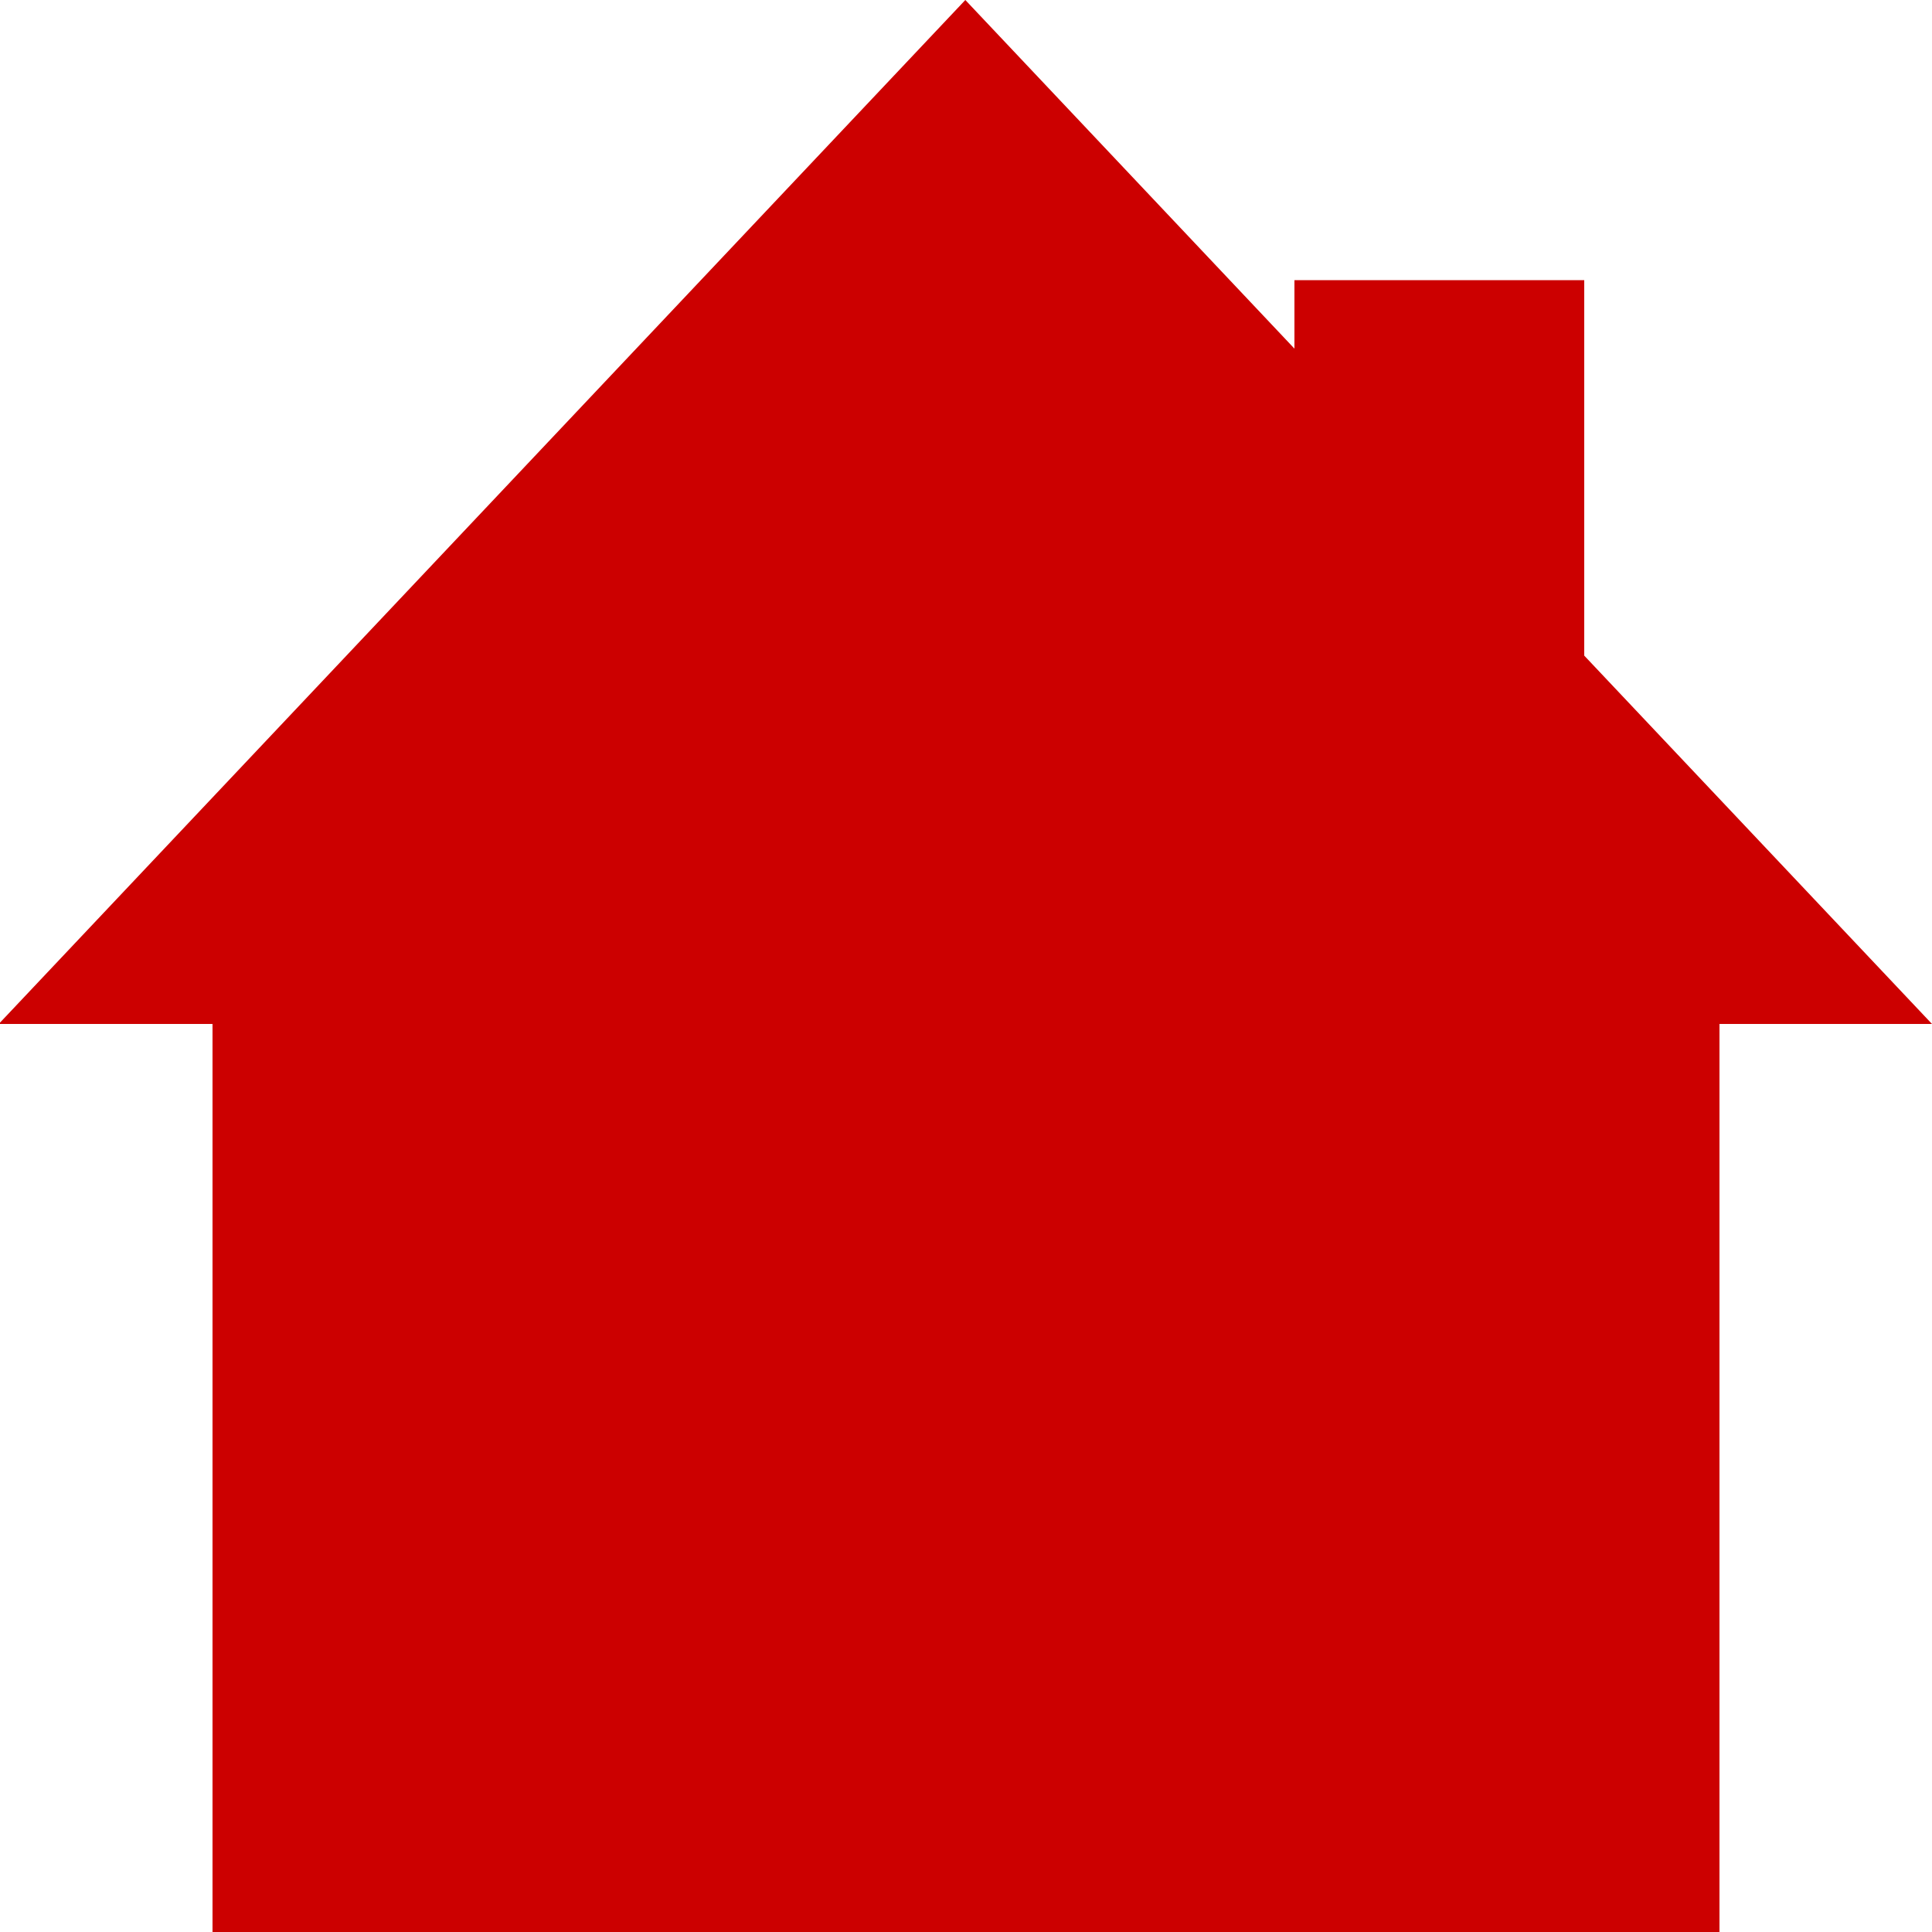
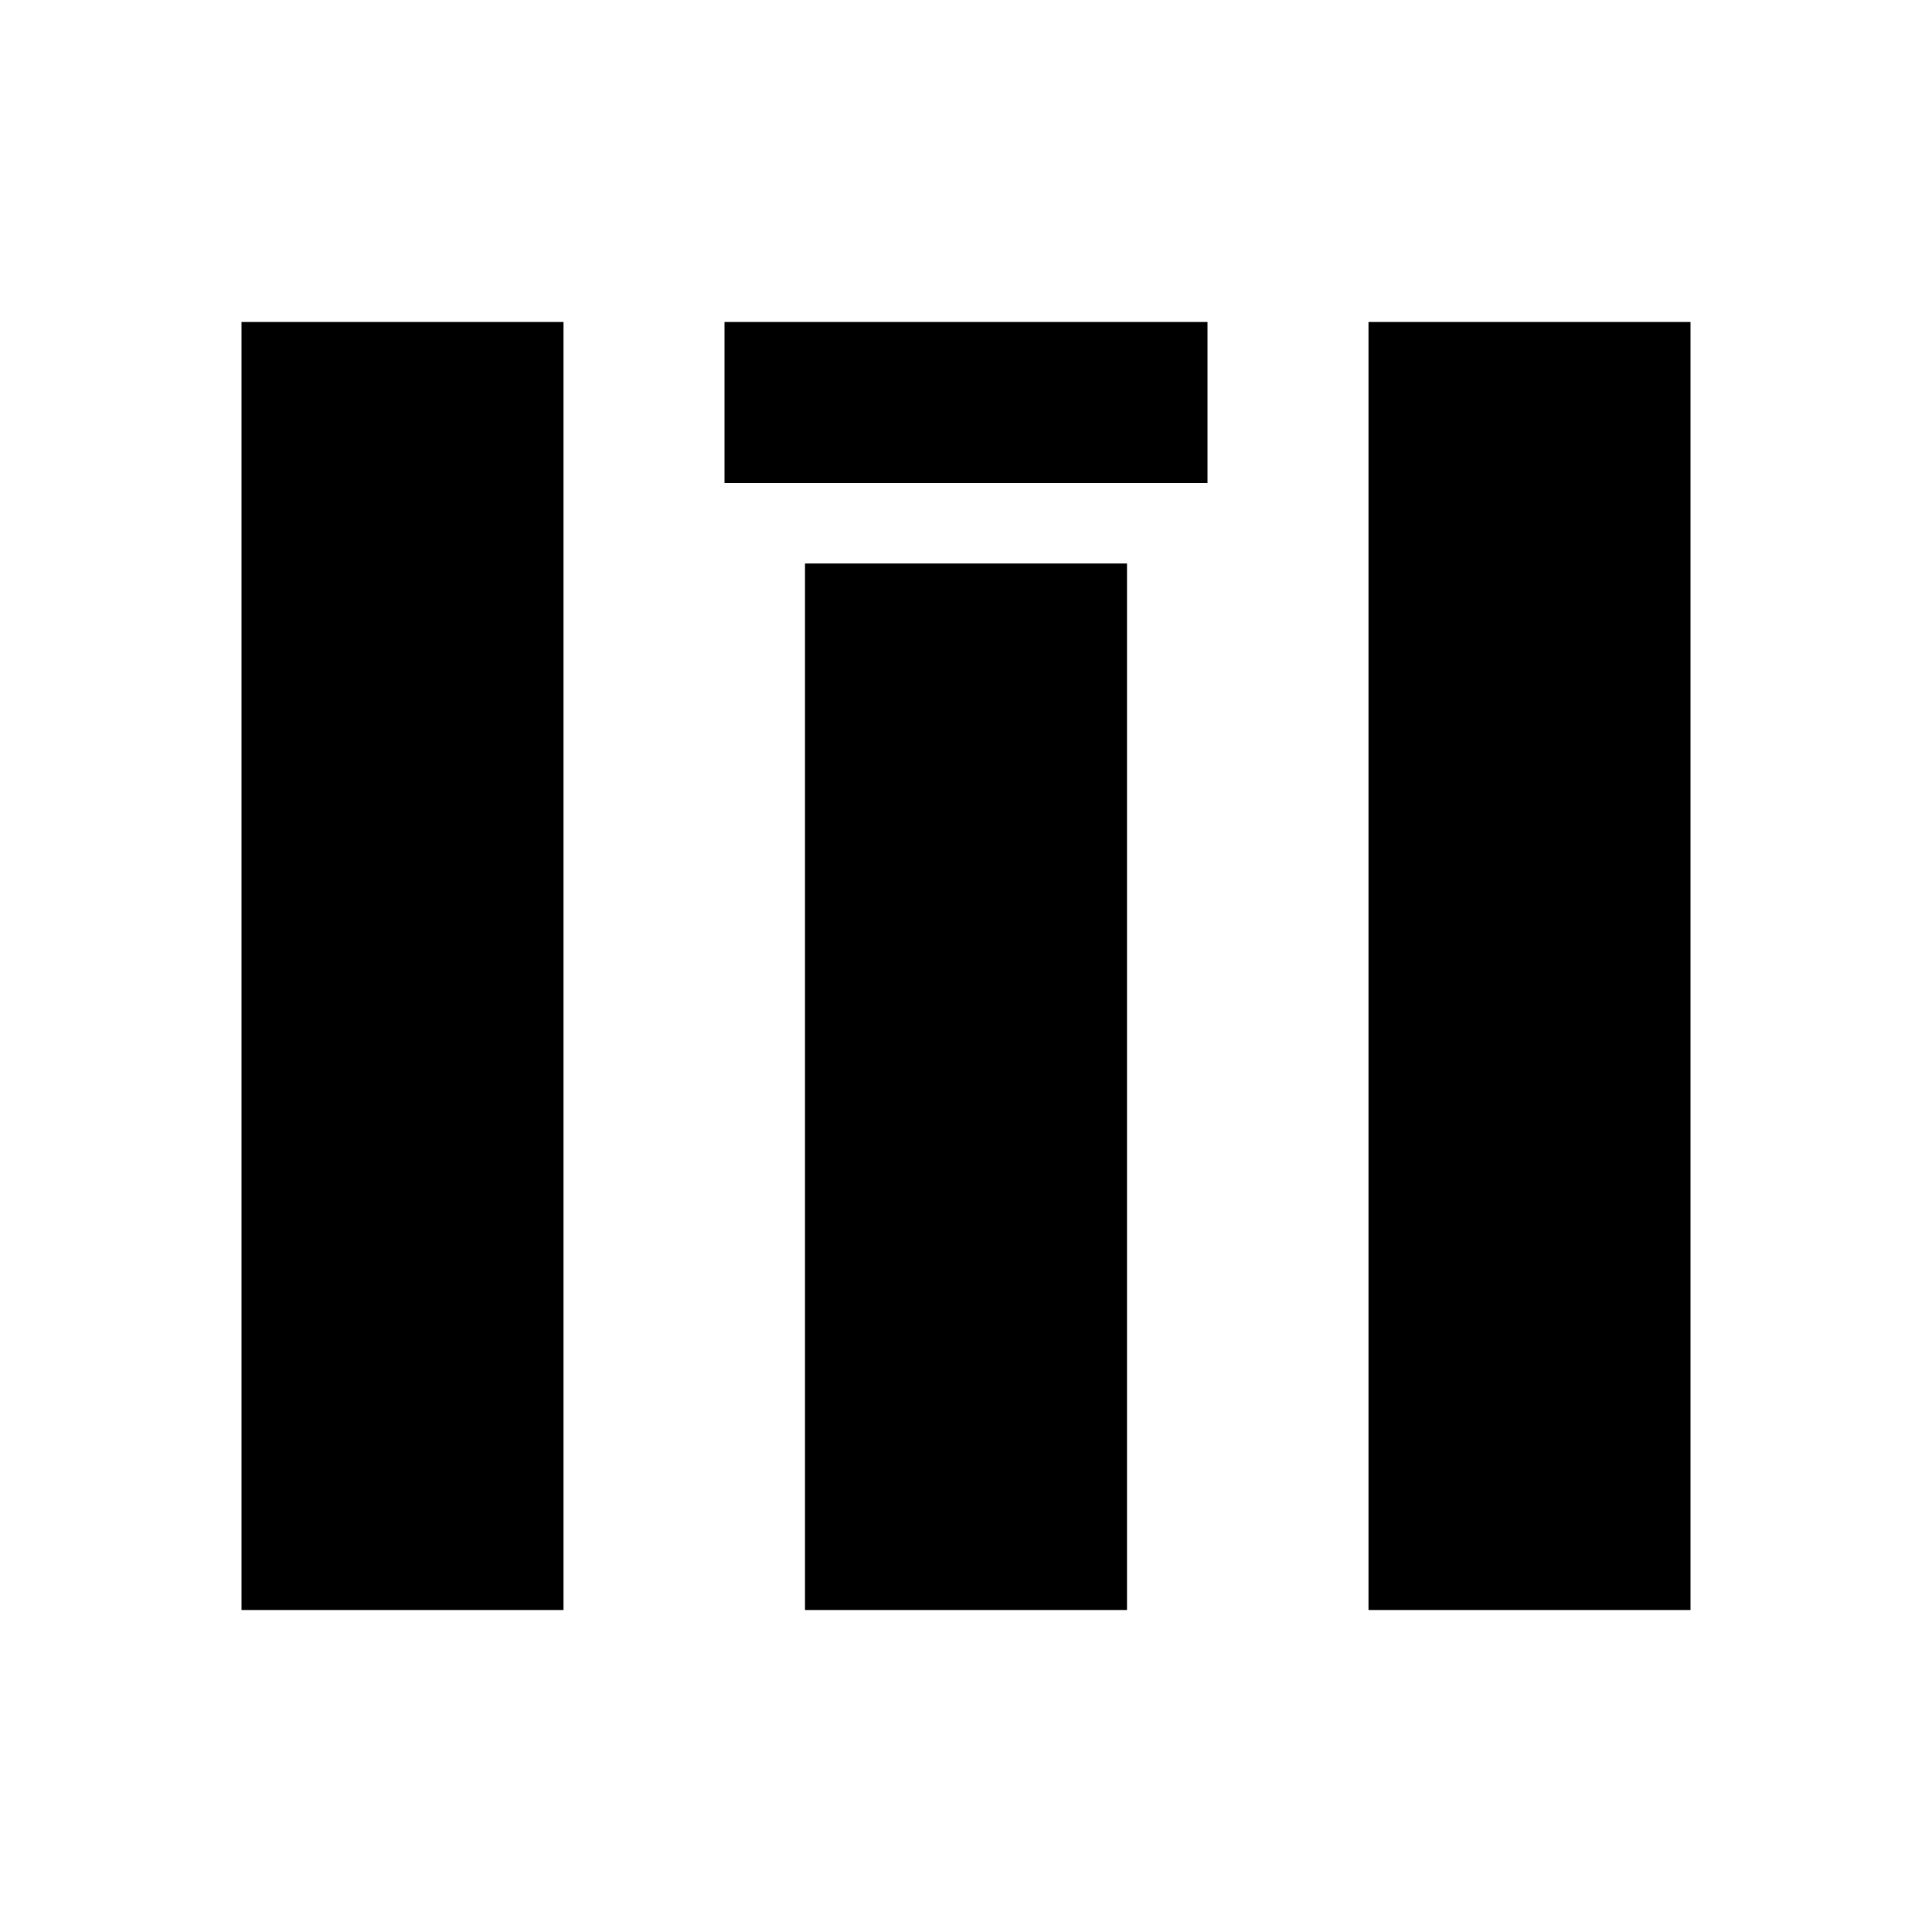
- <svg xmlns="http://www.w3.org/2000/svg" version="1.1" id="Layer_1" x="0px" y="0px" viewBox="0 0 200 200" style="enable-background:new 0 0 200 200;" xml:space="preserve">
-   <polygon fill="#cc0000" points="200,106 164,67.87 164,29 134,29 134,36.09 99.93,0 -0.13,106 22,106 22,200 178,200 178,106 " />
+ <svg xmlns="http://www.w3.org/2000/svg" viewBox="0 0 24 24" fill="currentColor">
+   <path d="M3 4h4v16H3V4zm7 3h4v13h-4V7zm7-3h4v16h-4V4zM9 4h6v2H9z" />
</svg>
